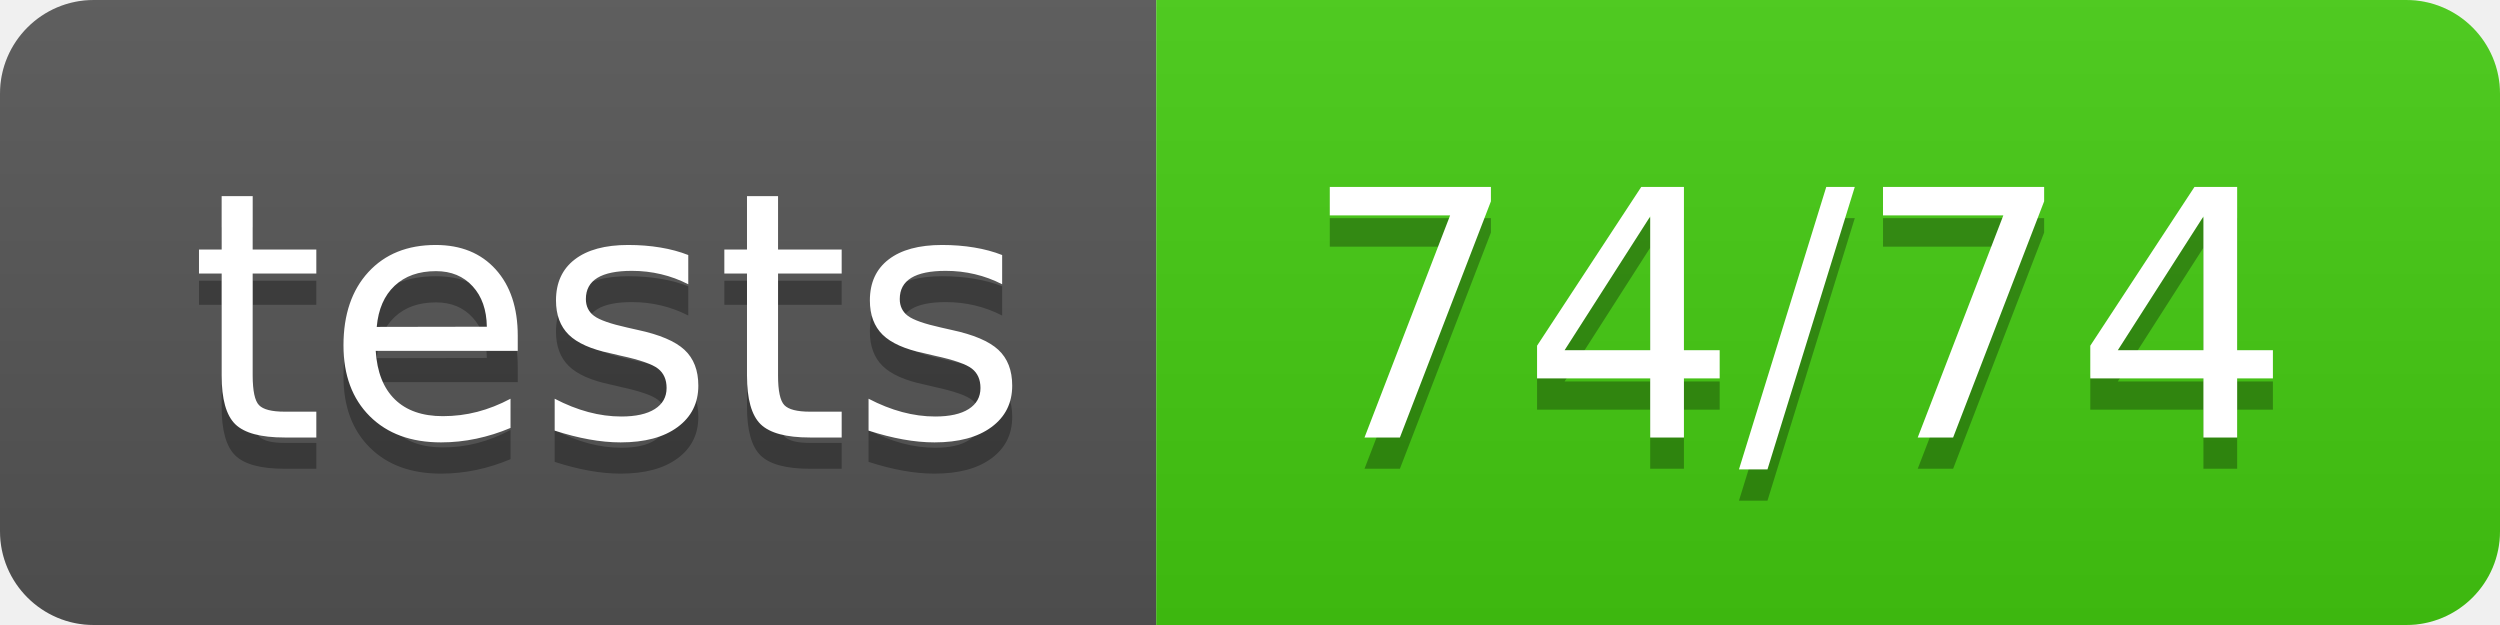
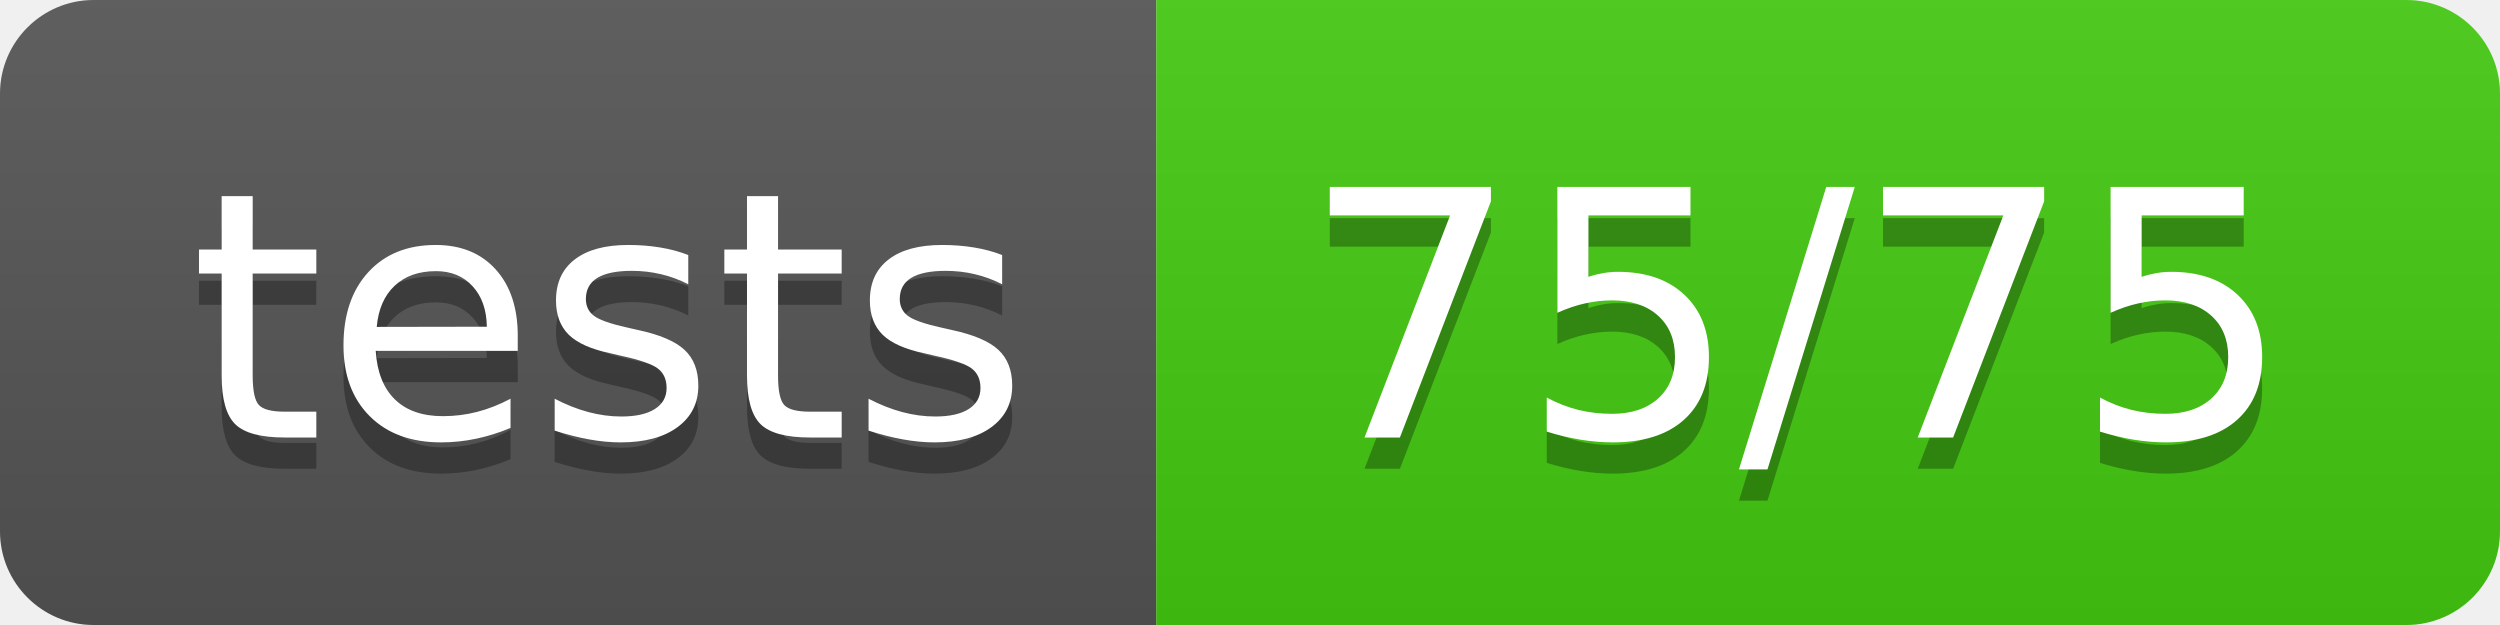
- <svg xmlns="http://www.w3.org/2000/svg" width="80" height="20" role="img" aria-label="tests: 74/74">
+ <svg xmlns="http://www.w3.org/2000/svg" width="80" height="20" role="img" aria-label="tests: 75/75">
  <linearGradient id="s" x2="0" y2="100%">
    <stop offset="0" stop-color="#bbb" stop-opacity=".1" />
    <stop offset="1" stop-opacity=".1" />
  </linearGradient>
  <clipPath id="r">
    <rect width="80" height="20" rx="3" fill="#fff" />
  </clipPath>
  <g clip-path="url(#r)">
    <rect width="37" height="20" fill="#555" />
    <rect x="37" width="43" height="20" fill="#4c1" />
    <rect width="80" height="20" fill="url(#s)" />
  </g>
  <g fill="#fff" text-anchor="middle" font-family="Verdana,Geneva,DejaVu Sans,sans-serif" text-rendering="geometricPrecision" font-size="110">
    <text aria-hidden="true" x="195" y="150" fill="#010101" fill-opacity=".3" transform="scale(.1)" textLength="270">tests</text>
    <text x="195" y="140" transform="scale(.1)" fill="#fff" textLength="270">tests</text>
-     <text aria-hidden="true" x="575" y="150" fill="#010101" fill-opacity=".3" transform="scale(.1)" textLength="330">74/74</text>
-     <text x="575" y="140" transform="scale(.1)" fill="#fff" textLength="330">74/74</text>
+     <text aria-hidden="true" x="575" y="150" fill="#010101" fill-opacity=".3" transform="scale(.1)" textLength="330">75/75</text>
+     <text x="575" y="140" transform="scale(.1)" fill="#fff" textLength="330">75/75</text>
  </g>
</svg>
